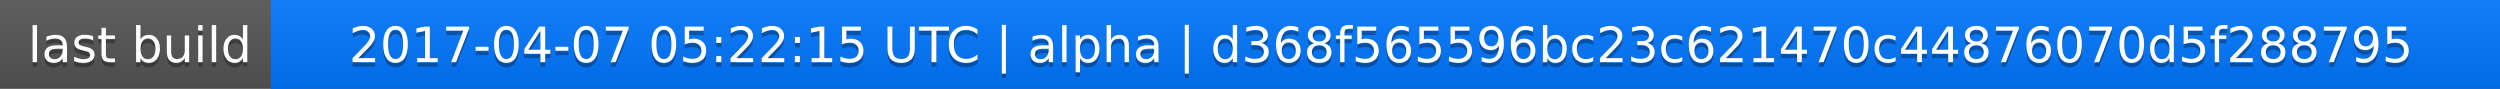
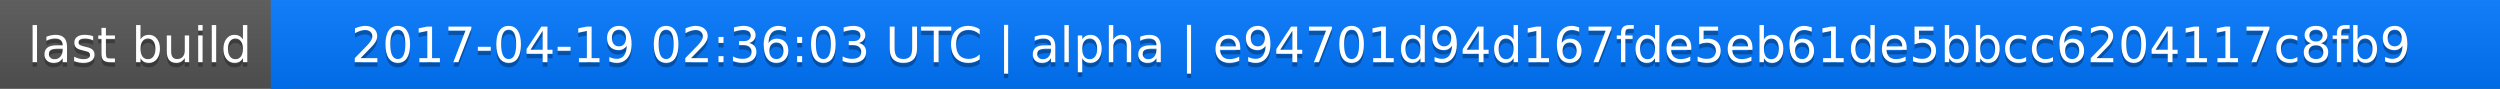
<svg xmlns="http://www.w3.org/2000/svg" width="563" height="20">
  <linearGradient id="a" x2="0" y2="100%">
    <stop offset="0" stop-color="#bbb" stop-opacity=".1" />
    <stop offset="1" stop-opacity=".1" />
  </linearGradient>
  <rect rx="0" width="563" height="20" fill="#555" />
  <rect rx="0" x="61" width="502" height="20" fill="#07f" />
  <path fill="#07f" d="M61 0h4v20h-4z" />
  <rect rx="0" width="563" height="20" fill="url(#a)" />
  <g fill="#fff" text-anchor="middle" font-family="DejaVu Sans,Verdana,Geneva,sans-serif" font-size="11">
    <text x="31.5" y="15" fill="#010101" fill-opacity=".3">last build</text>
    <text x="31.5" y="14">last build</text>
-     <text x="311" y="15" fill="#010101" fill-opacity=".3">2017-04-07 05:22:15 UTC | alpha | d368f565596bc23c621470c44876070d5f288795</text>
-     <text x="311" y="14">2017-04-07 05:22:15 UTC | alpha | d368f565596bc23c621470c44876070d5f288795</text>
+     <text x="311" y="15" fill="#010101" fill-opacity=".3">2017-04-19 02:36:03 UTC | alpha | e94701d94d167fde5eb61de5bbcc6204117c8fb9</text>
+     <text x="311" y="14">2017-04-19 02:36:03 UTC | alpha | e94701d94d167fde5eb61de5bbcc6204117c8fb9</text>
  </g>
</svg>
